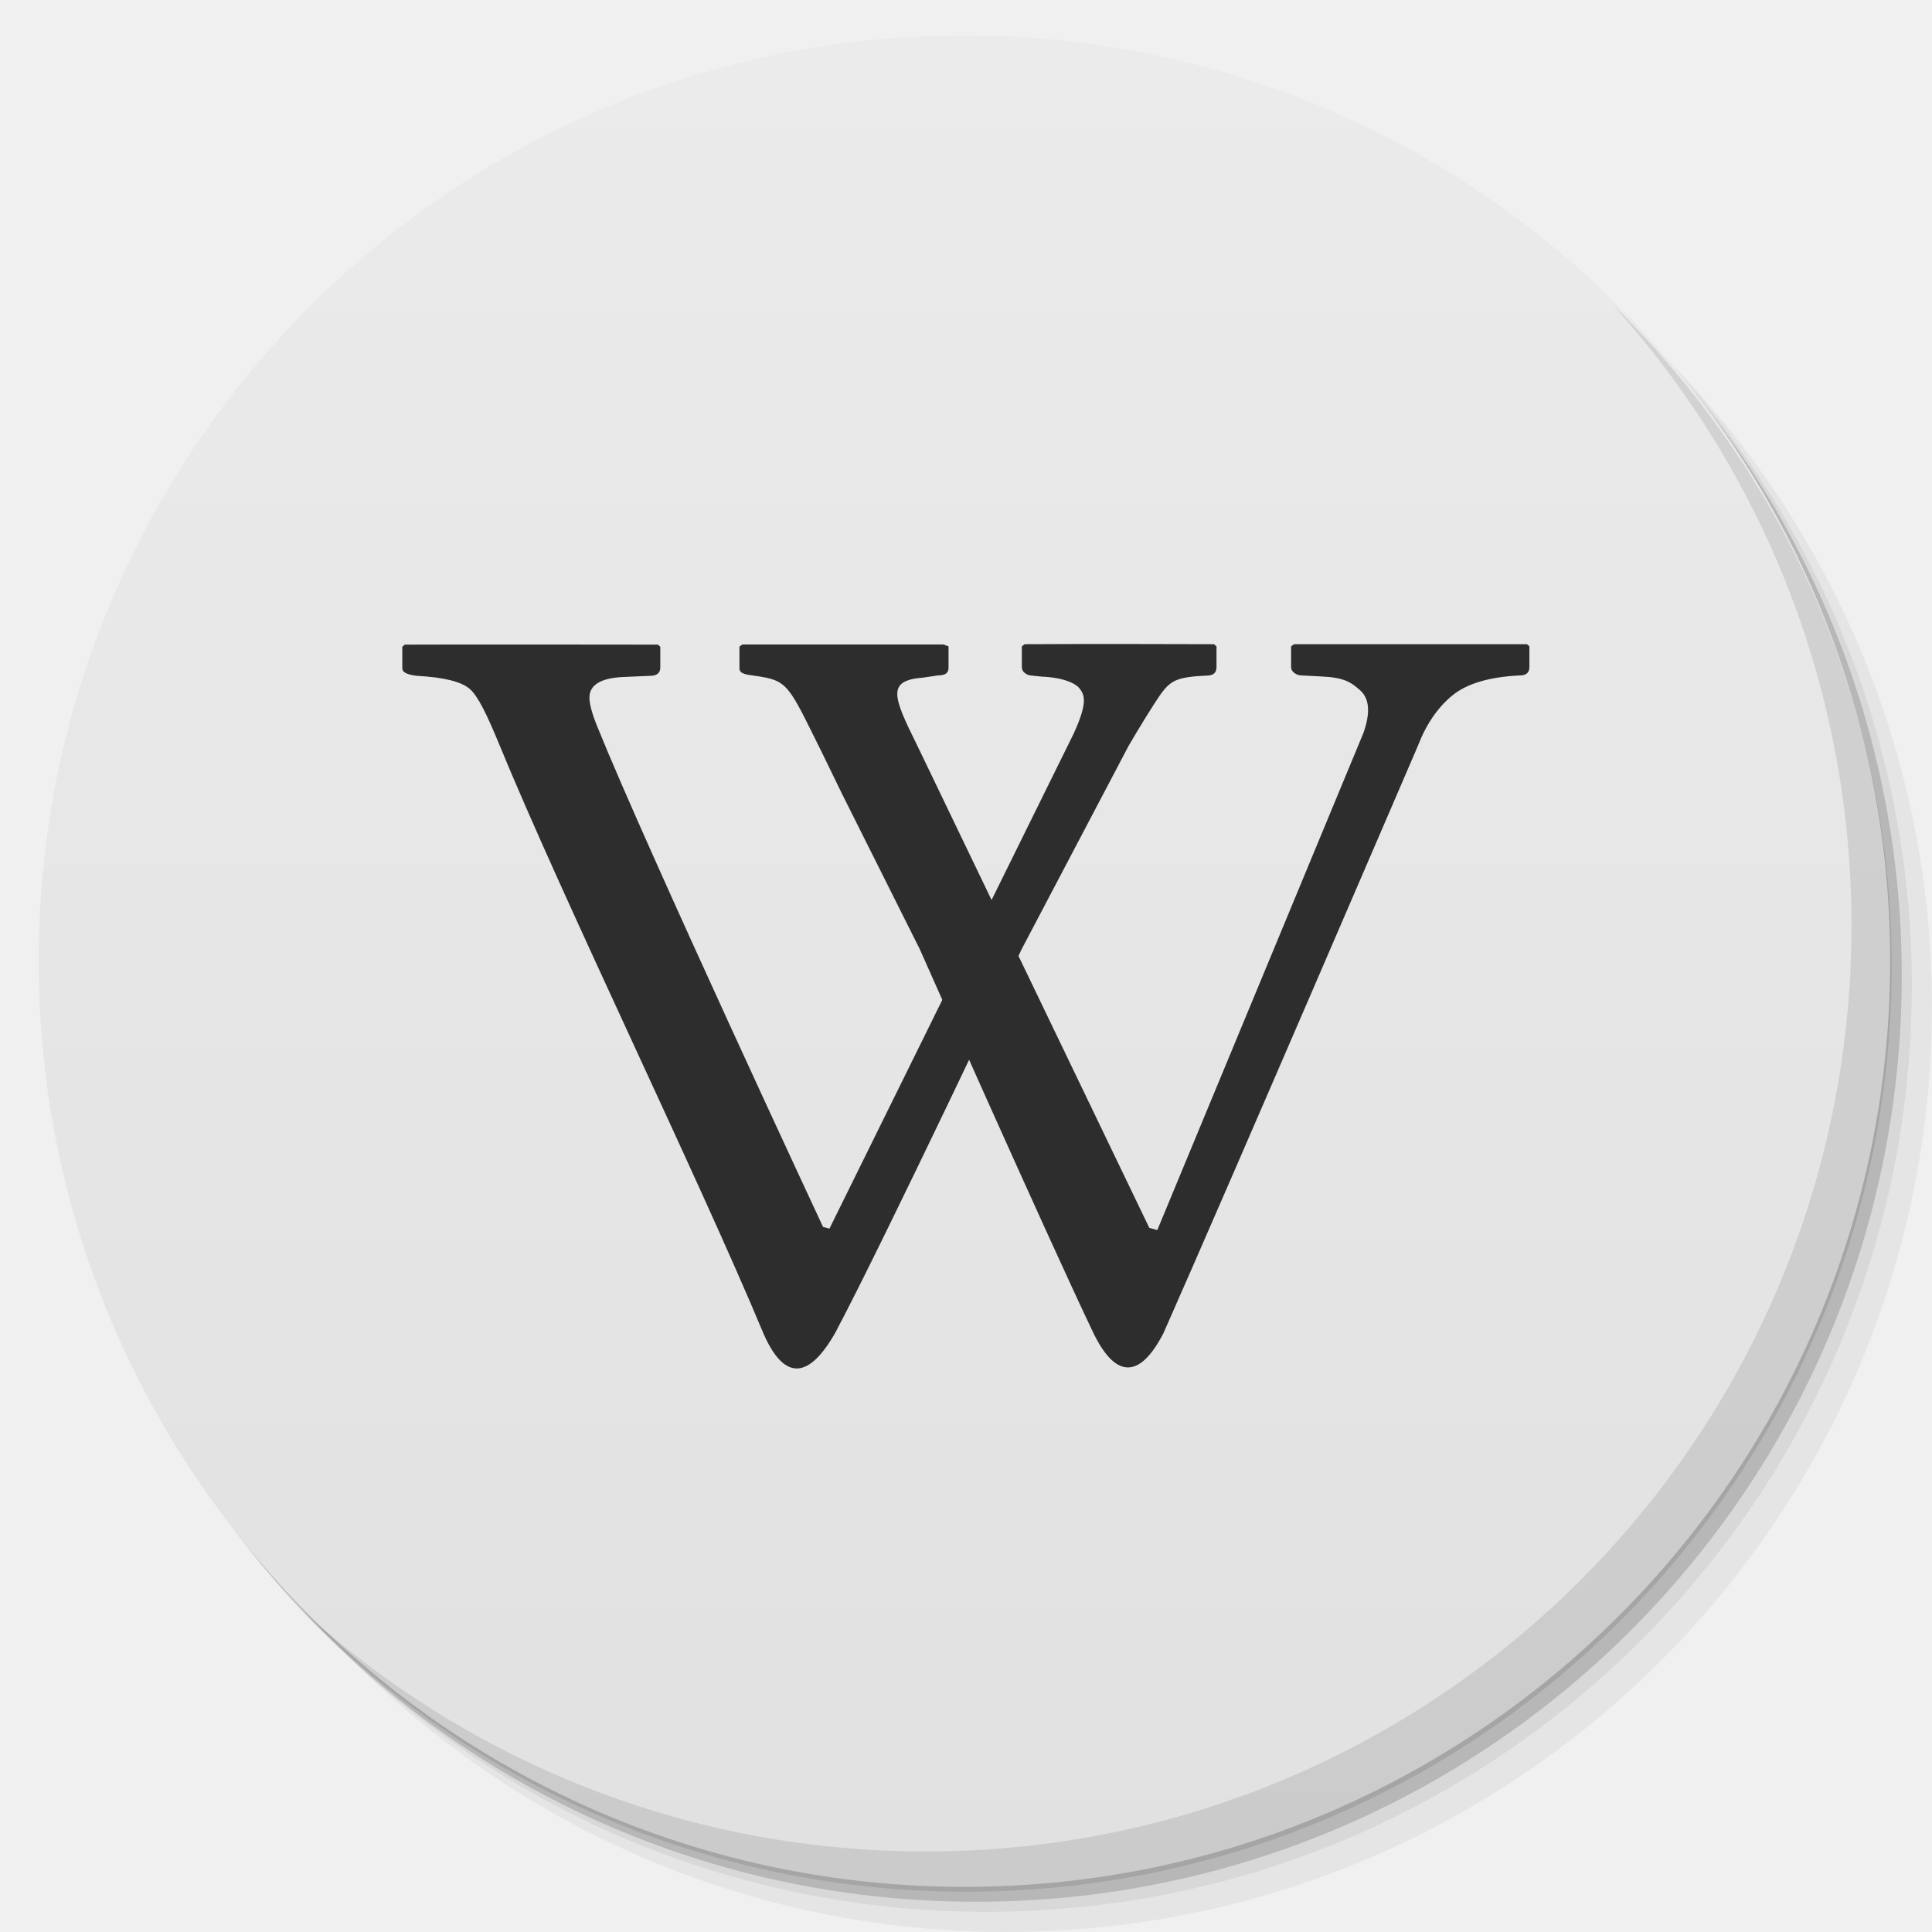
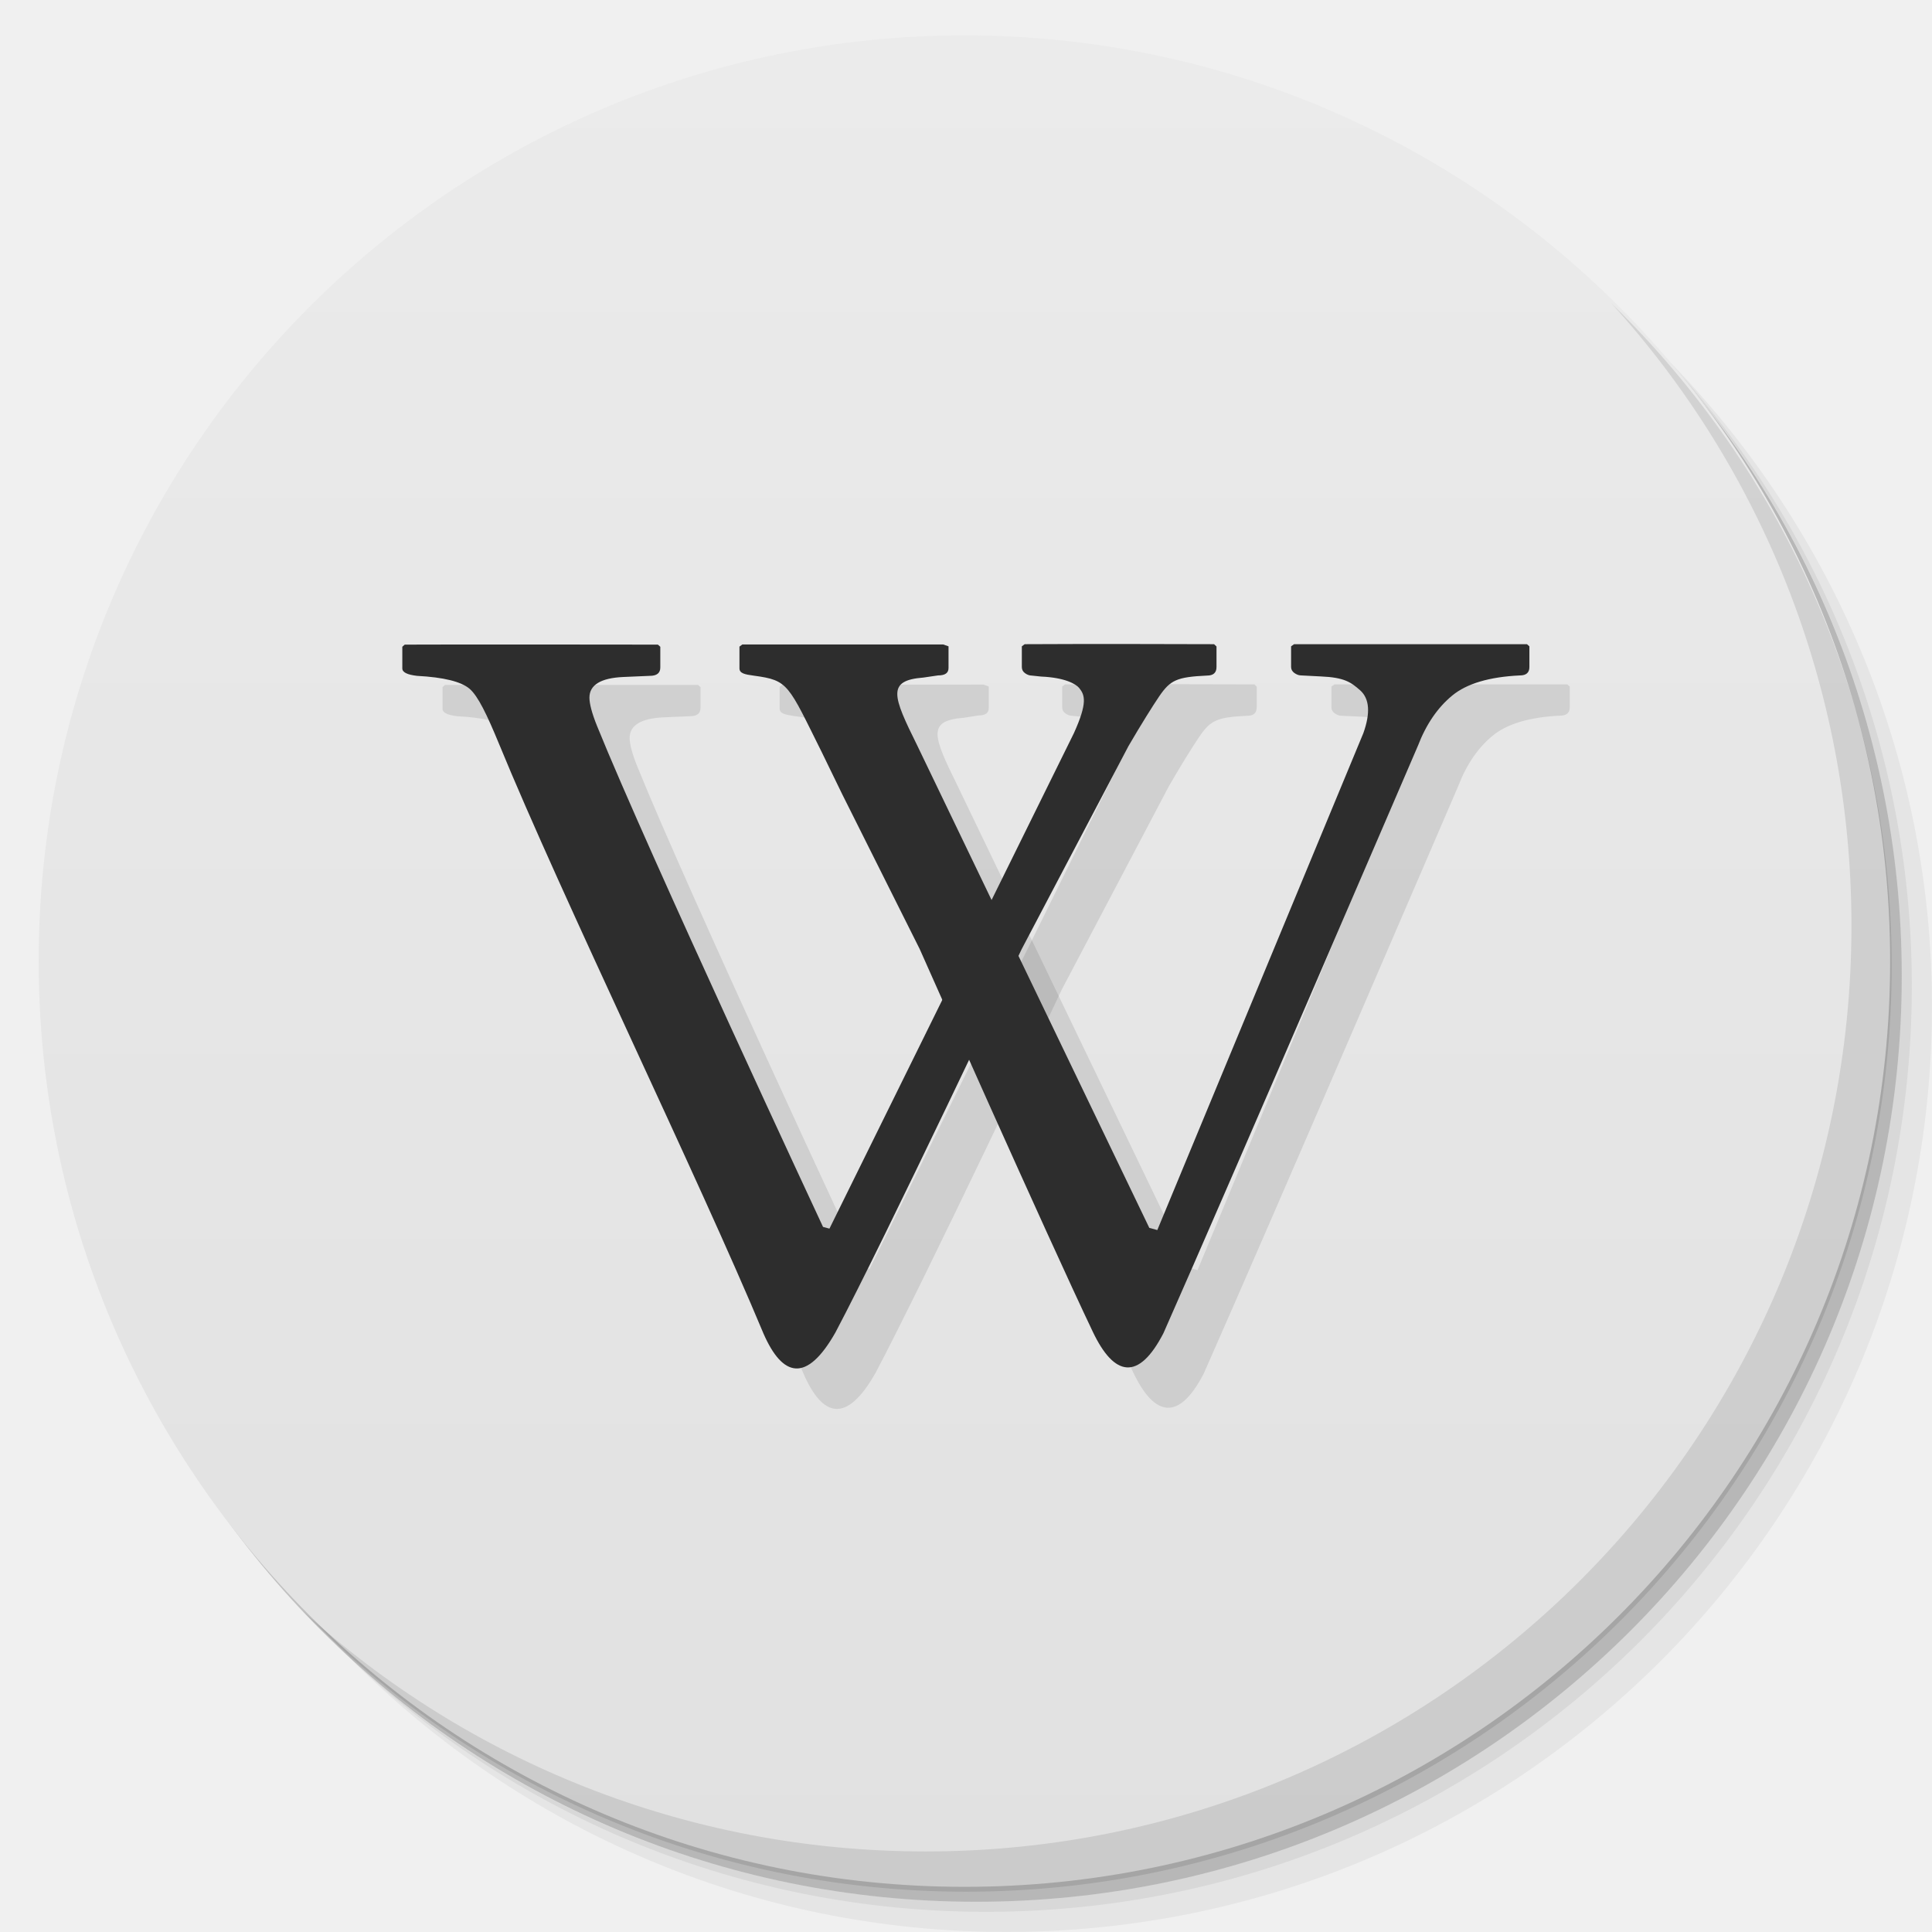
<svg xmlns="http://www.w3.org/2000/svg" xmlns:xlink="http://www.w3.org/1999/xlink" width="48" viewBox="0 0 13.547 13.547" height="48" id="svg2" version="1.1">
  <defs id="defs4">
    <linearGradient id="linearGradient4159">
      <stop style="stop-color:#e1e1e1;stop-opacity:1;" offset="0" id="stop4161" />
      <stop style="stop-color:#ebebeb;stop-opacity:1;" offset="1" id="stop4163" />
    </linearGradient>
    <linearGradient id="linearGradient4146">
      <stop style="stop-color:#f6cd27;stop-opacity:1;" offset="0" id="stop4148" />
      <stop style="stop-color:#f7d139;stop-opacity:1;" offset="1" id="stop4151" />
    </linearGradient>
    <linearGradient id="linearGradient4164">
      <stop style="stop-color:#7047ae;stop-opacity:1;" offset="0" id="stop4166" />
      <stop style="stop-color:#7950b8;stop-opacity:1;" offset="1" id="stop4168" />
    </linearGradient>
    <linearGradient id="linearGradient4185">
      <stop style="stop-color:#68ac5e;stop-opacity:1;" offset="0" id="stop4187" />
      <stop style="stop-color:#74b36b;stop-opacity:1;" offset="1" id="stop4189" />
    </linearGradient>
    <linearGradient id="linearGradient4148">
      <stop style="stop-color:#6383a6;stop-opacity:1;" offset="0" id="stop4150" />
      <stop style="stop-color:#6f8dad;stop-opacity:1;" offset="1" id="stop4152" />
    </linearGradient>
    <linearGradient id="linearGradient4115">
      <stop style="stop-color:#9168b0;stop-opacity:1;" offset="0" id="stop4117" />
      <stop style="stop-color:#9b75b7;stop-opacity:1;" offset="1" id="stop4119" />
    </linearGradient>
    <linearGradient id="linearGradient4111">
      <stop style="stop-color:#00abec;stop-opacity:1;" offset="0" id="stop4114" />
      <stop style="stop-color:#01b9ff;stop-opacity:1;" offset="1" id="stop4116" />
    </linearGradient>
    <linearGradient id="linearGradient4109">
      <stop style="stop-color:#515f7c;stop-opacity:1;" offset="0" id="stop4111" />
      <stop style="stop-color:#596887;stop-opacity:1;" offset="1" id="stop4113" />
    </linearGradient>
    <linearGradient id="linearGradient4094">
      <stop style="stop-color:#f8620f;stop-opacity:1;" offset="0" id="stop4096" />
      <stop style="stop-color:#f96f23;stop-opacity:1;" offset="1" id="stop4098" />
    </linearGradient>
    <linearGradient id="linearGradient4084">
      <stop style="stop-color:#07aeed;stop-opacity:1;" offset="0" id="stop4086" />
      <stop style="stop-color:#10b8f8;stop-opacity:1;" offset="1" id="stop4088" />
    </linearGradient>
    <linearGradient id="linearGradient4091">
      <stop style="stop-color:#294e88;stop-opacity:1;" offset="0" id="stop4093" />
      <stop style="stop-color:#2d5697;stop-opacity:1;" offset="1" id="stop4095" />
    </linearGradient>
    <linearGradient id="linearGradient4097">
      <stop style="stop-color:#84c87e;stop-opacity:1;" offset="0" id="stop4099" />
      <stop style="stop-color:#91ce8c;stop-opacity:1;" offset="1" id="stop4101" />
    </linearGradient>
    <linearGradient id="linearGradient4101">
      <stop style="stop-color:#90dd78;stop-opacity:1;" offset="0" id="stop4103" />
      <stop style="stop-color:#9de187;stop-opacity:1;" offset="1" id="stop4105" />
    </linearGradient>
    <linearGradient id="linearGradient4138">
      <stop style="stop-color:#3e9ade;stop-opacity:1;" offset="0" id="stop4140" />
      <stop style="stop-color:#2d91db;stop-opacity:1;" offset="1" id="stop4142" />
    </linearGradient>
    <linearGradient id="linearGradient4054">
      <stop style="stop-color:#108ed5;stop-opacity:1;" offset="0" id="stop4056" />
      <stop style="stop-color:#129ae6;stop-opacity:1;" offset="1" id="stop4058" />
    </linearGradient>
    <linearGradient id="linearGradient4043">
      <stop style="stop-color:#324f6d;stop-opacity:1;" offset="0" id="stop4045" />
      <stop style="stop-color:#38597c;stop-opacity:1;" offset="1" id="stop4047" />
    </linearGradient>
    <linearGradient id="linearGradient4027">
      <stop style="stop-color:#4079b0;stop-opacity:1;" offset="0" id="stop4031" />
      <stop style="stop-color:#4883bc;stop-opacity:1;" offset="1" id="stop4033" />
    </linearGradient>
    <linearGradient id="linearGradient4019">
      <stop style="stop-color:#dddddd;stop-opacity:1;" offset="0" id="stop4021" />
      <stop style="stop-color:#e7e7e7;stop-opacity:1;" offset="1" id="stop4024" />
    </linearGradient>
    <linearGradient id="linearGradient3999">
      <stop style="stop-color:#7283a0;stop-opacity:1;" offset="0" id="stop4001" />
      <stop style="stop-color:#7e8da8;stop-opacity:1;" offset="1" id="stop4003" />
    </linearGradient>
    <linearGradient id="linearGradient4026">
      <stop style="stop-color:#7f92b2;stop-opacity:1;" offset="0" id="stop4028" />
      <stop style="stop-color:#8b9cb9;stop-opacity:1;" offset="1" id="stop4030" />
    </linearGradient>
    <linearGradient id="linearGradient4021">
      <stop style="stop-color:#d66b1e;stop-opacity:1;" offset="0" id="stop4023" />
      <stop style="stop-color:#e17527;stop-opacity:1;" offset="1" id="stop4025" />
    </linearGradient>
    <linearGradient id="linearGradient4025">
      <stop style="stop-color:#c70103;stop-opacity:1;" offset="0" id="stop4027" />
      <stop style="stop-color:#db0103;stop-opacity:1;" offset="1" id="stop4029" />
    </linearGradient>
    <linearGradient id="linearGradient3969">
      <stop style="stop-color:#ab002d;stop-opacity:1;" offset="0" id="stop3971" />
      <stop style="stop-color:#c00033;stop-opacity:1;" offset="1" id="stop3973" />
    </linearGradient>
    <linearGradient id="linearGradient3944">
      <stop style="stop-color:#ea635d;stop-opacity:1;" offset="0" id="stop3946" />
      <stop style="stop-color:#f96963;stop-opacity:1;" offset="1" id="stop3948" />
    </linearGradient>
    <linearGradient id="0">
      <stop stop-color="#198ba6" id="stop7" />
      <stop offset="1" stop-color="#42c9e7" id="stop9" />
    </linearGradient>
    <clipPath id="clipPath11">
      <path d="m 489.217,197.275 c -2.603,0 -3.953,-1.367 -3.953,-3.971 l 0,0 0,-1.034 c 0,-2.604 1.35,-3.971 3.953,-3.971 l 0,0 1.035,0 c 2.62,0 3.97,1.367 3.97,3.971 l 0,0 0,1.034 c 0,2.604 -1.35,3.971 -3.97,3.971 l 0,0 -1.035,0 z" id="path13" />
    </clipPath>
    <linearGradient id="1">
      <stop stop-color="#620000" id="stop16" offset="0" style="stop-color:#f96963;stop-opacity:1;" />
      <stop offset="1" stop-color="#dd0f0f" id="stop18" style="stop-color:#f96963;stop-opacity:1;" />
    </linearGradient>
    <clipPath id="clipPath20">
      <rect y="223" x="307" height="42" width="42" transform="matrix(0,1,-1,0,0,0)" fill="url(#2)" color="#bebebe" rx="9" id="rect22" />
    </clipPath>
    <linearGradient xlink:href="#1" id="2" gradientUnits="userSpaceOnUse" gradientTransform="matrix(0.175,0,0,0.175,302.8,216)" y1="280" x2="0" y2="40" />
    <clipPath id="clipPath25">
      <rect y="85" x="433" height="22" width="22" fill="url(#3)" color="#bebebe" rx="4" id="rect27" />
    </clipPath>
    <linearGradient xlink:href="#1" id="3" gradientUnits="userSpaceOnUse" gradientTransform="matrix(0.0875,0,0,0.0875,430.9,81.5)" y1="291.43" x2="0" y2="40" />
    <clipPath id="clipPath30">
      <rect width="30" height="30" x="433" y="37" fill="url(#4)" color="#bebebe" rx="6" id="rect32" />
    </clipPath>
    <linearGradient xlink:href="#1" id="4" gradientUnits="userSpaceOnUse" gradientTransform="matrix(0.1193182,0,0,0.1193182,430.1364,32.22727)" y1="291.43" x2="0" y2="40" />
    <clipPath id="clipPath35">
      <rect width="16" height="16" x="304" y="212" transform="matrix(0,1,-1,0,0,0)" fill="url(#5)" color="#bebebe" rx="3" id="rect37" />
    </clipPath>
    <linearGradient xlink:href="#1" id="5" gradientUnits="userSpaceOnUse" gradientTransform="matrix(0.06666667,0,0,0.06666667,302.4,209.3333)" y1="280" x2="0" y2="40" />
    <clipPath id="clipPath40">
      <rect y="46" x="34" height="220" width="220" fill="url(#6)" color="#bebebe" rx="50" id="rect42" />
    </clipPath>
    <linearGradient xlink:href="#1" id="6" gradientUnits="userSpaceOnUse" gradientTransform="translate(0,-4)" y1="280" x2="0" y2="40" />
    <clipPath id="clipPath45">
      <rect y="142" x="290" height="60" width="60" fill="url(#7)" color="#bebebe" rx="12.5" id="rect47" />
    </clipPath>
    <linearGradient xlink:href="#1" id="7" gradientUnits="userSpaceOnUse" y1="204" x2="0" y2="140" />
    <clipPath id="clipPath50">
      <rect width="88" height="88" x="292" y="32" fill="url(#8)" color="#bebebe" rx="18" id="rect52" />
    </clipPath>
    <linearGradient xlink:href="#1" id="8" gradientUnits="userSpaceOnUse" y1="124" x2="0" y2="28" />
    <clipPath id="clipPath55">
      <rect y="101" x="417" height="22" width="22" fill="url(#9)" color="#bebebe" rx="5" id="rect57" />
    </clipPath>
    <linearGradient xlink:href="#1" id="9" gradientUnits="userSpaceOnUse" gradientTransform="matrix(0.0875,0,0,0.0875,414.9,97.5)" y1="302.86" x2="0" y2="28.571" />
    <clipPath id="clipPath60">
      <rect width="30" height="30" x="417" y="53" fill="url(#A)" color="#bebebe" rx="7" id="rect62" />
    </clipPath>
    <linearGradient xlink:href="#1" id="A" gradientUnits="userSpaceOnUse" gradientTransform="matrix(0.1193182,0,0,0.1193182,414.1364,48.22727)" y1="299.81" x2="0" y2="31.619" />
    <use id="B" opacity="0.2" fill="#ffffff" xlink:href="#U" />
    <clipPath id="clipPath66">
      <use xlink:href="#B" transform="matrix(8,0,0,8,-2141.576,-54.42424)" id="use68" />
    </clipPath>
    <clipPath id="clipPath70">
      <use xlink:href="#B" id="use72" />
    </clipPath>
    <use id="C" fill="none" xlink:href="#U" />
    <clipPath id="clipPath75">
      <use xlink:href="#C" id="use77" />
    </clipPath>
    <clipPath id="clipPath79">
      <use transform="matrix(8,0,0,8,-2141.576,-54.42424)" xlink:href="#C" id="use81" />
    </clipPath>
    <use id="D" fill="none" xlink:href="#U" />
    <clipPath id="clipPath84">
      <use xlink:href="#D" id="use86" />
    </clipPath>
    <clipPath id="clipPath88">
      <use transform="matrix(8,0,0,8,-2141.576,-54.42424)" xlink:href="#D" id="use90" />
    </clipPath>
    <use id="E" fill="none" xlink:href="#U" />
    <clipPath id="clipPath93">
      <use xlink:href="#E" id="use95" />
    </clipPath>
    <clipPath id="clipPath97">
      <use transform="matrix(8,0,0,8,-2141.576,-54.42424)" xlink:href="#E" id="use99" />
    </clipPath>
    <use id="F" fill="none" xlink:href="#U" />
    <clipPath id="clipPath102">
      <use xlink:href="#F" id="use104" />
    </clipPath>
    <clipPath id="clipPath106">
      <use transform="matrix(8,0,0,8,-2141.576,-54.42424)" xlink:href="#F" id="use108" />
    </clipPath>
    <use id="G" fill="none" xlink:href="#U" />
    <clipPath id="clipPath111">
      <use xlink:href="#G" id="use113" />
    </clipPath>
    <clipPath id="clipPath115">
      <use transform="matrix(8,0,0,8,-2141.576,-54.42424)" xlink:href="#G" id="use117" />
    </clipPath>
    <use id="H" fill="none" xlink:href="#U" />
    <clipPath id="clipPath120">
      <use xlink:href="#H" id="use122" />
    </clipPath>
    <clipPath id="clipPath124">
      <use transform="matrix(8,0,0,8,-2141.576,-54.42424)" xlink:href="#H" id="use126" />
    </clipPath>
    <use id="I" fill="none" xlink:href="#U" />
    <clipPath id="clipPath129">
      <use xlink:href="#I" id="use131" />
    </clipPath>
    <clipPath id="clipPath133">
      <rect y="223" x="307" height="42" width="42" transform="matrix(0,1,-1,0,0,0)" fill="url(#2)" color="#bebebe" rx="9" id="rect135" />
    </clipPath>
    <clipPath id="clipPath137">
      <rect y="85" x="433" height="22" width="22" fill="url(#3)" color="#bebebe" rx="4" id="rect139" />
    </clipPath>
    <clipPath id="clipPath141">
      <rect width="30" height="30" x="433" y="37" fill="url(#4)" color="#bebebe" rx="6" id="rect143" />
    </clipPath>
    <clipPath id="clipPath145">
      <rect width="16" height="16" x="304" y="212" transform="matrix(0,1,-1,0,0,0)" fill="url(#5)" color="#bebebe" rx="3" id="rect147" />
    </clipPath>
    <clipPath id="clipPath149">
      <rect y="46" x="34" height="220" width="220" fill="url(#6)" color="#bebebe" rx="50" id="rect151" />
    </clipPath>
    <clipPath id="clipPath153">
      <rect y="142" x="290" height="60" width="60" fill="url(#7)" color="#bebebe" rx="12.5" id="rect155" />
    </clipPath>
    <clipPath id="clipPath157">
      <rect width="88" height="88" x="292" y="32" fill="url(#8)" color="#bebebe" rx="18" id="rect159" />
    </clipPath>
    <clipPath id="clipPath161">
      <rect y="101" x="417" height="22" width="22" fill="url(#9)" color="#bebebe" rx="5" id="rect163" />
    </clipPath>
    <clipPath id="clipPath165">
      <rect width="30" height="30" x="417" y="53" fill="url(#A)" color="#bebebe" rx="7" id="rect167" />
    </clipPath>
    <clipPath id="clipPath169">
      <use transform="matrix(8,0,0,8,-2141.576,-54.42424)" xlink:href="#I" id="use171" />
    </clipPath>
    <use id="J" fill="none" xlink:href="#U" />
    <clipPath id="clipPath174">
      <use xlink:href="#J" id="use176" />
    </clipPath>
    <clipPath id="clipPath178">
      <use transform="matrix(8,0,0,8,-2141.576,-54.42424)" xlink:href="#J" id="use180" />
    </clipPath>
    <use id="K" fill="none" xlink:href="#U" />
    <clipPath id="clipPath183">
      <use xlink:href="#K" id="use185" />
    </clipPath>
    <clipPath id="clipPath187">
      <use transform="matrix(8,0,0,8,-2141.576,-54.42424)" xlink:href="#K" id="use189" />
    </clipPath>
    <use id="L" fill="none" xlink:href="#U" />
    <clipPath id="clipPath192">
      <use xlink:href="#L" id="use194" />
    </clipPath>
    <clipPath id="clipPath196">
      <use transform="matrix(8,0,0,8,-2141.576,-54.42424)" xlink:href="#L" id="use198" />
    </clipPath>
    <use id="M" fill="none" xlink:href="#U" />
    <clipPath id="clipPath201">
      <use xlink:href="#M" id="use203" />
    </clipPath>
    <clipPath id="clipPath205">
      <use transform="matrix(8,0,0,8,-2141.576,-54.42424)" xlink:href="#M" id="use207" />
    </clipPath>
    <use id="N" fill="none" xlink:href="#U" />
    <clipPath id="clipPath210">
      <use xlink:href="#N" id="use212" />
    </clipPath>
    <clipPath id="clipPath214">
      <use transform="matrix(8,0,0,8,-2141.576,-54.42424)" xlink:href="#N" id="use216" />
    </clipPath>
    <use id="O" fill="none" xlink:href="#U" />
    <clipPath id="clipPath219">
      <use xlink:href="#O" id="use221" />
    </clipPath>
    <clipPath id="clipPath223">
      <use transform="matrix(8,0,0,8,-2141.576,-54.42424)" xlink:href="#O" id="use225" />
    </clipPath>
    <clipPath id="clipPath227">
      <path d="m 296,26 a 10,10 0 1 1 -20,0 10,10 0 1 1 20,0 z" id="path229" />
    </clipPath>
    <linearGradient gradientUnits="userSpaceOnUse" x2="0" y2="40" y1="280" xlink:href="#Q" id="P" gradientTransform="matrix(.175 0 0 .175 302.8 216)" />
    <linearGradient id="Q">
      <stop stop-color="#151515" id="stop233" />
      <stop offset="1" stop-color="#222" id="stop235" />
    </linearGradient>
    <linearGradient gradientUnits="userSpaceOnUse" x2="0" y2="90" y1="230" xlink:href="#Q" id="R" gradientTransform="matrix(.375 0 0 .375 298 16)" />
    <linearGradient gradientUnits="userSpaceOnUse" x2="0" y2="90" y1="230" xlink:href="#Q" id="S" gradientTransform="matrix(.25 0 0 .25 300 132)" />
    <clipPath id="clipPath239">
      <rect height="20" rx="4" y="78" x="434" width="20" color="#bebebe" id="rect241" />
    </clipPath>
    <clipPath id="clipPath243">
      <rect height="22" rx="4" y="77" x="433" width="22" color="#bebebe" id="rect245" />
    </clipPath>
    <clipPath id="clipPath247">
      <rect height="22" rx="5" y="77" x="433" width="22" color="#bebebe" id="rect249" />
    </clipPath>
    <clipPath id="clipPath251">
      <rect height="30" rx="6" y="29" x="433" width="30" color="#bebebe" id="rect253" />
    </clipPath>
    <clipPath id="clipPath255">
      <rect transform="matrix(0 -1 1 0 0 0)" height="60" rx="12.5" y="142" x="306" width="60" fill="url(#S)" color="#bebebe" id="rect257" />
    </clipPath>
    <clipPath id="clipPath259">
      <rect height="90" rx="18.75" y="31" x="307" width="90" fill="url(#R)" color="#bebebe" id="rect261" />
    </clipPath>
    <clipPath id="clipPath263">
      <rect height="30" rx="4" y="29" x="433" width="30" opacity="0.2" fill="#6d6d6d" color="#bebebe" id="rect265" />
    </clipPath>
    <clipPath id="clipPath267">
      <rect height="22" rx="3" y="77" x="433" width="22" opacity="0.2" fill="#6d6d6d" color="#bebebe" id="rect269" />
    </clipPath>
    <clipPath id="clipPath271">
      <path d="m 144,70 c -49.706,0 -90,40.294 -90,90 0,49.706 40.294,90 90,90 49.706,0 90,-40.294 90,-90 0,-49.706 -40.294,-90 -90,-90 z m 0,32.188 c 32.033,0 58,25.967 58,58 0,32.033 -25.967,58 -58,58 -32.033,0 -58,-25.967 -58,-58 0,-32.033 25.967,-58 58,-58 z" id="path273" />
    </clipPath>
    <clipPath id="clipPath275">
      <path d="m 152,204 a 8,8 0 1 1 -16,0 8,8 0 1 1 16,0 z" id="path277" />
    </clipPath>
    <clipPath id="clipPath279">
      <rect height="16" rx="3" y="116" x="432" width="16" color="#bebebe" id="rect281" />
    </clipPath>
    <clipPath id="clipPath283">
      <path d="m 145,215 c 33.137,0 60,-26.863 60,-60 0,-33.137 -26.863,-60 -60,-60 -33.137,0 -60,26.863 -60,60 0,12.507 3.829,24.106 10.375,33.719 L 89,211 111.281,204.625 C 120.894,211.172 132.493,215 145,215 z" id="path285" />
    </clipPath>
    <clipPath id="clipPath287">
      <path d="m 98.031,23.191 c -41.492,1.052 -74.844,35.068 -74.844,76.812 0,42.407 34.406,76.812 76.812,76.812 42.407,0 76.812,-34.406 76.812,-76.812 0,-42.407 -34.406,-76.812 -76.812,-76.812 -0.663,0 -1.31,-0.017 -1.969,0 z M 100,50.66 c 27.245,0 49.344,22.099 49.344,49.344 -1e-5,27.245 -22.099,49.344 -49.344,49.344 -27.245,-1e-5 -49.344,-22.099 -49.344,-49.344 0,-27.245 22.099,-49.344 49.344,-49.344 z" id="path289" />
    </clipPath>
    <clipPath id="clipPath291">
      <rect height="16" rx="2" y="116" x="432" width="16" opacity="0.2" fill="#6d6d6d" color="#bebebe" id="rect293" />
    </clipPath>
    <clipPath id="clipPath295">
      <rect height="240" rx="50" y="36" x="24" width="240" fill="#986767" color="#bebebe" id="rect297" />
    </clipPath>
    <clipPath id="clipPath299">
      <rect transform="rotate(90)" height="42" rx="9" y="223" x="307" width="42" fill="url(#P)" color="#bebebe" id="rect301" />
    </clipPath>
    <linearGradient xlink:href="#0" id="T" gradientUnits="userSpaceOnUse" gradientTransform="matrix(1.210546,0,0,1.212299,-131.3481,-325.0735)" y1="279.1" x2="0" y2="268.33" />
    <path id="U" d="m 296,26 a 10,10 0 1 1 -20,0 10,10 0 1 1 20,0 z" color="#000000" />
    <linearGradient xlink:href="#W" id="V" y1="46.752" x2="0" y2="-24.433" gradientUnits="userSpaceOnUse" />
    <linearGradient id="W">
      <stop stop-color="#c7c7c7" id="stop307" />
      <stop offset="1" stop-color="#dedede" id="stop309" />
    </linearGradient>
    <linearGradient xlink:href="#W" id="linearGradient3312" gradientUnits="userSpaceOnUse" y1="46.752" x2="0" y2="-24.433" gradientTransform="matrix(0.2363048,0,0,0.1863373,-11.35038,4.834975)" />
    <linearGradient xlink:href="#W-1" id="linearGradient3312-3" gradientUnits="userSpaceOnUse" y1="46.752" x2="0" y2="-24.433" gradientTransform="matrix(0.2363048,0,0,0.1863373,-11.35038,4.834975)" />
    <linearGradient id="W-1">
      <stop stop-color="#c7c7c7" id="stop307-9" />
      <stop offset="1" stop-color="#dedede" id="stop309-6" />
    </linearGradient>
    <linearGradient xlink:href="#1" id="linearGradient3938" x1="7.056" y1="13.264" x2="6.773" y2="0.282" gradientUnits="userSpaceOnUse" />
    <linearGradient xlink:href="#linearGradient3944" id="linearGradient3990" gradientUnits="userSpaceOnUse" x1="-25.5" y1="15" x2="-25.5" y2="11" />
    <linearGradient xlink:href="#linearGradient3944" id="linearGradient3992" gradientUnits="userSpaceOnUse" x1="-25.5" y1="15" x2="-25.5" y2="11" gradientTransform="matrix(15.33333,0,0,11.5,415,-125.5)" />
    <linearGradient xlink:href="#linearGradient3944" id="linearGradient4001" gradientUnits="userSpaceOnUse" x1="-25.5" y1="15" x2="-25.5" y2="11" />
    <linearGradient xlink:href="#linearGradient3944" id="linearGradient4008" gradientUnits="userSpaceOnUse" x1="-25.5" y1="15" x2="-25.5" y2="11" />
    <linearGradient xlink:href="#linearGradient3944" id="linearGradient4013" gradientUnits="userSpaceOnUse" x1="-25.5" y1="15" x2="-25.5" y2="11" />
    <linearGradient xlink:href="#linearGradient3944" id="linearGradient4015" gradientUnits="userSpaceOnUse" x1="-25.5" y1="15" x2="-25.5" y2="11" gradientTransform="matrix(15.33333,0,0,11.5,415,-125.5)" />
    <linearGradient xlink:href="#linearGradient3944" id="linearGradient4022" gradientUnits="userSpaceOnUse" x1="-25.5" y1="15" x2="-25.5" y2="11" />
    <linearGradient xlink:href="#linearGradient3944" id="linearGradient4024" gradientUnits="userSpaceOnUse" x1="-25.5" y1="15" x2="-25.5" y2="11" gradientTransform="matrix(15.33333,0,0,11.5,415,-125.5)" />
    <linearGradient xlink:href="#linearGradient3944" id="linearGradient4031" gradientUnits="userSpaceOnUse" x1="-25.5" y1="15" x2="-25.5" y2="11" />
    <linearGradient xlink:href="#linearGradient3944" id="linearGradient4036" gradientUnits="userSpaceOnUse" x1="-25.5" y1="15" x2="-25.5" y2="11" />
    <linearGradient xlink:href="#linearGradient3798" id="linearGradient3804" x1="24" y1="47" x2="24" y2="1" gradientUnits="userSpaceOnUse" />
    <linearGradient id="linearGradient3798">
      <stop style="stop-color:#4c8ef2;stop-opacity:1;" offset="0" id="stop3800" />
      <stop style="stop-color:#5f9af3;stop-opacity:1;" offset="1" id="stop3802" />
    </linearGradient>
    <linearGradient gradientTransform="matrix(0.2822222,0,0,0.2822222,-17.27378,1.581336)" y2="1" x2="24" y1="47" x1="24" gradientUnits="userSpaceOnUse" id="linearGradient3258" xlink:href="#linearGradient3798" />
    <linearGradient xlink:href="#1-4" id="linearGradient3017" gradientUnits="userSpaceOnUse" gradientTransform="matrix(1.10525,0,0,1.10525,-134.2788,-295.7618)" y1="279.1" x2="0" y2="268.33" />
    <linearGradient id="1-4">
      <stop stop-color="#3c8610" id="stop8" />
      <stop offset="1" stop-color="#54bc16" id="stop10" />
    </linearGradient>
    <linearGradient y2="268.33" x2="0" y1="279.1" gradientTransform="matrix(1.10525,0,0,1.10525,-150.5101,-295.4647)" gradientUnits="userSpaceOnUse" id="linearGradient3035" xlink:href="#1-4" />
    <linearGradient xlink:href="#0-5" id="1-6" gradientUnits="userSpaceOnUse" gradientTransform="matrix(1.10525,0,0,1.10525,-151.4622,-297.8183)" y1="279.1" x2="0" y2="268.33" />
    <linearGradient id="0-5">
      <stop stop-color="#6b0118" id="stop7-3" />
      <stop offset="1" stop-color="#ab002d" id="stop9-1" />
    </linearGradient>
    <linearGradient xlink:href="#1-9" id="0-3" gradientUnits="userSpaceOnUse" y1="24" x2="0" y2="48" gradientTransform="matrix(0.2822222,0,0,0.2822222,6.7399158e-7,-6.3183333e-6)" />
    <linearGradient id="1-9">
      <stop stop-color="#ffffff" id="stop56" />
      <stop offset="1" stop-color="#ffffff" stop-opacity="0" id="stop58" />
    </linearGradient>
    <linearGradient xlink:href="#3-4" id="2-1" y1="24" x2="0" y2="48" gradientUnits="userSpaceOnUse" gradientTransform="matrix(-0.2822222,0,0,-0.2822222,13.54666,13.54667)" />
    <linearGradient id="3-4">
      <stop id="stop62" />
      <stop offset="1" stop-opacity="0" id="stop64" />
    </linearGradient>
    <linearGradient xlink:href="#3-4" id="linearGradient3242" gradientUnits="userSpaceOnUse" gradientTransform="matrix(-0.2822222,0,0,-0.2822222,0.693593,13.35382)" y1="24" x2="0" y2="48" />
    <linearGradient xlink:href="#1-9" id="linearGradient3245" gradientUnits="userSpaceOnUse" gradientTransform="matrix(0.2822222,0,0,0.2822222,-9.47525,5.281535)" y1="24" x2="0" y2="48" />
    <linearGradient xlink:href="#0-2" id="1-0" gradientUnits="userSpaceOnUse" gradientTransform="matrix(1.10525,0,0,1.10525,-122.3348,-295.9974)" y1="279.1" x2="0" y2="268.33" />
    <linearGradient id="0-2">
      <stop stop-color="#ba080a" id="stop7-7" />
      <stop offset="1" stop-color="#c70103" id="stop9-4" />
    </linearGradient>
    <linearGradient gradientTransform="matrix(1.10525,0,0,1.10525,-156.1291,-300.9365)" xlink:href="#linearGradient6881" id="linearGradient5390-7-4" y1="279.088" y2="268.363" gradientUnits="userSpaceOnUse" x2="0" />
    <linearGradient id="linearGradient6881">
      <stop offset="0" style="stop-color:#c45d13" id="stop347" />
      <stop offset="1" style="stop-color:#ea7a2a" id="stop349" />
    </linearGradient>
    <clipPath id="clipPath4199" clipPathUnits="userSpaceOnUse">
      <path style="opacity:0.5;fill:#ffffff" d="m 144,48 -23.594,55.062 -55.594,-22.25 22.25,55.594 L 32,160 l 55.062,23.594 -22.25,55.594 55.594,-22.25 L 144,272 l 23.594,-55.062 55.594,22.25 -22.25,-55.594 L 256,160 200.938,136.406 223.188,80.812 167.594,103.062 144,48 z m -23.188,56 46.375,0 32.812,32.812 0,46.375 L 167.188,216 120.812,216 88,183.188 88,136.812 120.812,104 z" id="path121" />
    </clipPath>
    <linearGradient xlink:href="#linearGradient4460" id="linearGradient3000" gradientUnits="userSpaceOnUse" gradientTransform="matrix(1.10525,0,0,1.10525,-134.2787,-295.7618)" y1="279.096" x2="0" y2="268.33" />
    <linearGradient id="linearGradient4460">
      <stop offset="0" style="stop-color:#dbdbdb" id="stop7-38" />
      <stop offset="1" style="stop-color:#f9f9f9" id="stop9-17" />
    </linearGradient>
    <linearGradient y2="268.33" x2="0" y1="279.096" gradientTransform="matrix(1.10525,0,0,1.10525,-152.7939,-297.2773)" gradientUnits="userSpaceOnUse" id="linearGradient3019" xlink:href="#linearGradient4460" />
    <linearGradient gradientTransform="matrix(1.10528,0,0,1.10528,-148.2947,-295.9253)" xlink:href="#9-1" id="3-9" y1="279.09" y2="268.36" gradientUnits="userSpaceOnUse" x2="0" />
    <linearGradient id="9-1">
      <stop stop-color="#336799" id="stop234" />
      <stop offset="1" stop-color="#4d8bc7" id="stop236" />
    </linearGradient>
    <linearGradient xlink:href="#4-9" id="5-8" gradientUnits="userSpaceOnUse" gradientTransform="matrix(3.91624,0,0,3.91624,-475.79,-43.61117)" y1="279.1" x2="0" y2="268.33" />
    <linearGradient id="4-9">
      <stop stop-color="#294059" id="stop81" />
      <stop offset="1" stop-color="#3c5e82" id="stop83" />
    </linearGradient>
    <linearGradient xlink:href="#4-9" id="linearGradient3268" gradientUnits="userSpaceOnUse" gradientTransform="matrix(1.10525,0,0,1.10525,-117.2133,-295.5299)" y1="279.1" x2="0" y2="268.33" />
    <linearGradient xlink:href="#0-57" id="1-5" gradientUnits="userSpaceOnUse" gradientTransform="matrix(1.10525,0,0,1.10525,-134.2785,-295.7614)" y1="279.1" x2="0" y2="268.33" />
    <linearGradient id="0-57">
      <stop stop-color="#1584d4" id="stop7-9" />
      <stop offset="1" stop-color="#0a99d6" id="stop9-8" />
    </linearGradient>
    <linearGradient xlink:href="#0-57" id="linearGradient3279" gradientUnits="userSpaceOnUse" gradientTransform="matrix(1.10525,0,0,1.10525,-134.2785,-295.7614)" y1="279.1" x2="0" y2="268.33" />
    <linearGradient xlink:href="#0-57" id="linearGradient3283" gradientUnits="userSpaceOnUse" gradientTransform="matrix(1.10525,0,0,1.10525,-118.0698,-294.5424)" y1="279.1" x2="0" y2="268.33" />
    <linearGradient gradientTransform="matrix(1.10525,0,0,1.10525,-134.2787,-295.7618)" xlink:href="#3-8" id="0-1" y1="279.1" y2="268.33" gradientUnits="userSpaceOnUse" x2="0" />
    <linearGradient id="3-8">
      <stop stop-color="#10a7ce" id="stop74" />
      <stop offset="1" stop-color="#1ac8ef" id="stop76" />
    </linearGradient>
    <linearGradient y2="268.33" x2="0" y1="279.1" gradientTransform="matrix(1.10525,0,0,1.10525,-134.2787,-295.7618)" gradientUnits="userSpaceOnUse" id="linearGradient3164" xlink:href="#3-8" />
    <linearGradient xlink:href="#3-8" id="linearGradient3340" gradientUnits="userSpaceOnUse" gradientTransform="matrix(1.10525,0,0,1.10525,-131.553,-293.0358)" y1="279.1" x2="0" y2="268.33" />
    <linearGradient xlink:href="#1-50" id="0-22" gradientUnits="userSpaceOnUse" y1="24" x2="0" y2="48" gradientTransform="matrix(0.2822222,0,0,0.2822222,6.7399158e-7,-6.3183333e-6)" />
    <linearGradient id="1-50">
      <stop stop-color="#ffffff" id="stop56-2" />
      <stop offset="1" stop-color="#ffffff" stop-opacity="0" id="stop58-2" />
    </linearGradient>
    <linearGradient xlink:href="#3-6" id="2-5" y1="24" x2="0" y2="48" gradientUnits="userSpaceOnUse" gradientTransform="matrix(-0.2822222,0,0,-0.2822222,13.54666,13.54667)" />
    <linearGradient id="3-6">
      <stop id="stop62-6" />
      <stop offset="1" stop-opacity="0" id="stop64-4" />
    </linearGradient>
    <linearGradient xlink:href="#3-6" id="linearGradient3323" gradientUnits="userSpaceOnUse" gradientTransform="matrix(-0.2822222,0,0,-0.2822222,-2.65561,13.49403)" y1="24" x2="0" y2="48" />
    <linearGradient xlink:href="#1-50" id="linearGradient3326" gradientUnits="userSpaceOnUse" gradientTransform="matrix(0.2822222,0,0,0.2822222,-16.16699,10.63653)" y1="24" x2="0" y2="48" />
    <linearGradient gradientTransform="matrix(1.10525,0,0,1.10525,-134.2787,-295.7618)" xlink:href="#linearGradient4460-2" id="linearGradient3140" y1="279.096" y2="268.33" gradientUnits="userSpaceOnUse" x2="0" />
    <linearGradient id="linearGradient4460-2">
      <stop offset="0" style="stop-color:#01aaea" id="stop7-4" />
      <stop offset="1" style="stop-color:#2ac4fe" id="stop9-9" />
    </linearGradient>
    <linearGradient y2="268.33" x2="0" y1="279.096" gradientTransform="matrix(1.10525,0,0,1.10525,-134.2787,-295.7618)" gradientUnits="userSpaceOnUse" id="linearGradient3017-8" xlink:href="#linearGradient4460-2" />
    <linearGradient xlink:href="#0-50" id="1-2" gradientUnits="userSpaceOnUse" gradientTransform="matrix(1.10525,0,0,1.10525,-134.2787,-295.7618)" y1="279.1" x2="0" y2="268.33" />
    <linearGradient id="0-50">
      <stop stop-color="#f8310e" id="stop7-8" />
      <stop offset="1" stop-color="#f79810" id="stop9-45" />
    </linearGradient>
    <linearGradient y2="268.33" x2="0" y1="279.1" gradientTransform="matrix(1.10525,0,0,1.10525,-149.0954,-296.8554)" gradientUnits="userSpaceOnUse" id="linearGradient3023" xlink:href="#0-50" />
    <linearGradient gradientTransform="matrix(1.09524,0,0,1.09524,-133.0018,-9.56867)" xlink:href="#linearGradient4460-6" id="linearGradient4500" y1="279.096" y2="268.33" gradientUnits="userSpaceOnUse" x2="0" />
    <linearGradient id="linearGradient4460-6">
      <stop offset="0" style="stop-color:#82b206" id="stop16-3" />
      <stop offset="1" style="stop-color:#b3d500" id="stop18-2" />
    </linearGradient>
    <clipPath id="clipPath182" clipPathUnits="userSpaceOnUse">
      <path d="m 3369.85,3687.72 c -16.29,0 -32.8,4.21 -47.88,13.08 -274.98,161.5 -589.72,246.88 -910.21,246.88 -173.15,0 -344.61,-24.65 -509.62,-73.28 -50.25,-14.79 -102.87,13.93 -117.67,64.11 -14.77,50.2 13.93,102.88 64.12,117.66 182.42,53.74 371.89,80.99 563.17,80.99 354.19,0 702.15,-94.39 1006.18,-272.98 45.13,-26.5 60.22,-84.55 33.72,-129.68 -17.66,-30.05 -49.31,-46.78 -81.81,-46.78 z" id="path10" />
    </clipPath>
    <clipPath id="clipPath198" clipPathUnits="userSpaceOnUse">
      <path d="m 3213.98,3344.37 c -15.44,0 -31.06,4.19 -45.1,12.98 -226.76,141.73 -488.58,216.65 -757.12,216.65 -149.2,0 -296.38,-22.94 -437.44,-68.2 -44.84,-14.35 -92.86,10.31 -107.25,55.16 -14.38,44.83 10.32,92.85 55.16,107.24 157.92,50.65 322.63,76.35 489.53,76.35 300.53,0 593.59,-83.89 847.49,-242.58 39.95,-24.97 52.07,-77.57 27.12,-117.51 -16.17,-25.86 -43.97,-40.09 -72.39,-40.09 z" id="path7" />
    </clipPath>
    <clipPath id="clipPath214-4" clipPathUnits="userSpaceOnUse">
      <path d="m 3058.65,3002.27 c -14.89,0 -29.94,4.4 -43.13,13.52 -178.01,123.45 -386.8,188.7 -603.76,188.7 -125.5,0 -248.31,-21.67 -365,-64.43 -39.31,-14.41 -82.83,5.8 -97.24,45.1 -14.4,39.32 5.78,82.85 45.1,97.25 133.45,48.9 273.8,73.67 417.14,73.67 247.98,0 486.64,-74.6 690.13,-215.72 34.42,-23.85 42.95,-71.06 19.12,-105.45 -14.73,-21.23 -38.35,-32.64 -62.36,-32.64 z" id="path13-1" />
    </clipPath>
    <linearGradient xlink:href="#linearGradient4460-6" id="linearGradient3372" gradientUnits="userSpaceOnUse" gradientTransform="matrix(1.09524,0,0,1.09524,-133.0018,-9.56867)" y1="279.096" x2="0" y2="268.33" />
    <linearGradient gradientTransform="matrix(1.10525,0,0,1.10525,-148.7262,-295.7837)" xlink:href="#A-0" id="5-3" y1="279.09" y2="268.36" gradientUnits="userSpaceOnUse" x2="0" />
    <linearGradient id="A-0">
      <stop stop-color="#404e6a" id="stop229" />
      <stop offset="1" stop-color="#707f9d" id="stop231" />
    </linearGradient>
    <linearGradient xlink:href="#0-8" id="1-8" gradientUnits="userSpaceOnUse" gradientTransform="matrix(1.10525,0,0,1.10525,-148.9543,-295.021)" y1="279.1" x2="0" y2="268.33" />
    <linearGradient id="0-8">
      <stop stop-color="#7d529e" id="stop7-47" />
      <stop offset="1" stop-color="#a780c5" id="stop9-95" />
    </linearGradient>
    <linearGradient gradientTransform="matrix(1.10525,0,0,1.10525,-151.7313,-294.3746)" xlink:href="#linearGradient6881-2" id="linearGradient5390-7-4-3" y1="279.088" y2="268.363" gradientUnits="userSpaceOnUse" x2="0" />
    <linearGradient id="linearGradient6881-2">
      <stop offset="0" style="stop-color:#54769b" id="stop348" />
      <stop offset="1" style="stop-color:#7795b5" id="stop350" />
    </linearGradient>
    <linearGradient gradientTransform="translate(0,-1004.362)" y2="1047.36" x2="0" y1="1028.36" gradientUnits="userSpaceOnUse" id="0-0" xlink:href="#1-41" />
    <linearGradient id="1-41">
      <stop stop-color="#ffffff" id="stop44" />
      <stop offset="1" stop-color="#ffffff" stop-opacity="0" id="stop46" />
    </linearGradient>
    <linearGradient xlink:href="#3-1" id="2-2" gradientUnits="userSpaceOnUse" y1="1028.36" x2="0" y2="1047.36" gradientTransform="matrix(1,0,0,-1,0,1052.362)" />
    <linearGradient id="3-1">
      <stop id="stop50" />
      <stop offset="1" stop-opacity="0" id="stop52" />
    </linearGradient>
    <linearGradient gradientTransform="matrix(1.10525,0,0,1.10525,-134.2701,-295.7723)" xlink:href="#4-2" id="B-1" y1="279.09" y2="268.36" gradientUnits="userSpaceOnUse" x2="0" />
    <linearGradient id="4-2">
      <stop stop-color="#633b9f" id="stop205" />
      <stop offset="1" stop-color="#8056c0" id="stop207" />
    </linearGradient>
    <linearGradient y2="268.36" x2="0" y1="279.09" gradientTransform="matrix(1.10525,0,0,1.10525,-119.94,-294.986)" gradientUnits="userSpaceOnUse" id="linearGradient3268-1" xlink:href="#4-2" />
    <linearGradient xlink:href="#0-56" id="1-60" gradientUnits="userSpaceOnUse" gradientTransform="matrix(1.10526,0,0,1.10526,-134.2802,-295.7649)" y1="279.1" x2="0" y2="268.33" />
    <linearGradient id="0-56">
      <stop stop-color="#e0e0e0" id="stop7-0" />
      <stop offset="1" stop-color="#f5f5f5" id="stop9-7" />
    </linearGradient>
    <linearGradient y2="268.33" x2="0" y1="279.1" gradientTransform="matrix(1.10526,0,0,1.10526,-147.7212,-296.5412)" gradientUnits="userSpaceOnUse" id="linearGradient3039" xlink:href="#0-56" />
    <linearGradient xlink:href="#linearGradient4159" id="linearGradient4165" x1="-27" y1="13" x2="-24" y2="13" gradientUnits="userSpaceOnUse" />
  </defs>
  <g id="layer1">
    <path style="opacity:0.05;fill:#000000;fill-opacity:1;stroke:none" d="M 25,2 C 12.297,2 2,12.297 2,25 2,31.367 4.601,37.117 8.781,41.281 12.866,44.994 18.296,47.25 24.25,47.25 c 12.703,0 23,-10.297 23,-23 0,-5.954 -2.256,-11.384 -5.969,-15.469 C 37.117,4.601 31.367,2 25,2 z M 41.281,8.781 C 45.136,12.894 47.5,18.419 47.5,24.5 c 0,12.703 -10.297,23 -23,23 C 18.419,47.5 12.894,45.136 8.781,41.281 12.941,45.425 18.665,48 25,48 37.703,48 48,37.703 48,25 48,18.665 45.425,12.941 41.281,8.781 z" transform="scale(0.2822222,0.2822222)" id="path3978" />
    <path style="opacity:0.1;fill:#000000;fill-opacity:1;stroke:none" d="M 41.281,8.781 C 44.994,12.866 47.25,18.296 47.25,24.25 c 0,12.703 -10.297,23 -23,23 -5.954,0 -11.384,-2.256 -15.469,-5.969 C 12.894,45.136 18.419,47.5 24.5,47.5 c 12.703,0 23,-10.297 23,-23 0,-6.081 -2.364,-11.606 -6.219,-15.719 z" transform="scale(0.2822222,0.2822222)" id="path3976" />
    <path transform="matrix(4.327407,0,0,3.245556,117.1928,-35.34833)" d="m -24,13 a 1.5,2 0 1 1 -3,0 1.5,2 0 1 1 3,0 z" id="path3952" style="opacity:0.2;fill:#000000;fill-opacity:1;stroke:none" />
  </g>
  <g id="layer2">
    <path style="fill:url(#linearGradient4165);fill-opacity:1;stroke:none" id="path3942" d="m -24,13 a 1.5,2 0 1 1 -3,0 1.5,2 0 1 1 3,0 z" transform="matrix(0,-4.327407,3.245556,0,-35.42992,-103.6097)" />
+     <path style="fill:#000000;fill-opacity:1;opacity:0.1" id="path3371" d="m 6.187,5.85 c 0,0 -0.105,-0.217 -0.141,-0.29 C 5.807,5.079 5.812,5.053 5.57,5.021 5.502,5.011 5.467,5.003 5.467,4.969 V 4.816 l 0.02,-0.015 c 0.437,-5.174e-4 1.409,-5.174e-4 1.409,-5.174e-4 l 0.037,0.013 V 4.965 c 0,0.035 -0.024,0.052 -0.074,0.052 L 6.758,5.033 C 6.499,5.053 6.542,5.16 6.713,5.507 l 1.628,3.384 0.056,0.015 1.445,-3.485 C 9.892,5.281 9.885,5.182 9.82,5.123 9.755,5.066 9.71,5.032 9.542,5.025 L 9.407,5.019 c -0.017,0 -0.032,-0.006 -0.048,-0.017 -0.015,-0.011 -0.023,-0.025 -0.023,-0.042 V 4.814 l 0.021,-0.015 c 0.407,0 1.633,0 1.633,0 l 0.017,0.015 V 4.959 c 0,0.039 -0.022,0.059 -0.066,0.059 -0.214,0.01 -0.373,0.057 -0.475,0.141 -0.103,0.085 -0.183,0.202 -0.241,0.353 0,0 -1.329,3.091 -1.784,4.118 C 8.267,9.968 8.095,9.937 7.945,9.621 7.627,8.956 6.731,6.937 6.731,6.937 L 6.187,5.85 z" />
    <path style="opacity:0.1;fill:#000000;fill-opacity:1;stroke:none" d="M 40.031 7.531 C 43.744 11.616 46 17.046 46 23 C 46 35.703 35.703 46 23 46 C 17.046 46 11.616 43.744 7.531 40.031 C 11.709 44.323 17.538 47 24 47 C 36.703 47 47 36.703 47 24 C 47 17.538 44.323 11.709 40.031 7.531 z " transform="scale(0.2822222,0.2822222)" id="path4027" />
+     <path style="fill:#000000;fill-opacity:1;opacity:0.1" id="path3373" d="m 8.796,4.799 c 0,0 -0.919,-0.003 -1.328,0 l -0.02,0.015 v 0.145 c 0,0.018 0.007,0.032 0.022,0.043 0.015,0.011 0.031,0.017 0.047,0.017 l 0.066,0.007 c 0.167,0.007 0.244,0.052 0.267,0.08 0.04,0.049 0.06,0.103 -0.037,0.317 L 6.098,8.897 6.053,8.886 c 0,0 -1.228,-2.631 -1.584,-3.511 -0.037,-0.091 -0.054,-0.159 -0.054,-0.2 0,-0.089 0.079,-0.138 0.238,-0.145 l 0.185,-0.008 c 0.049,0 0.074,-0.019 0.074,-0.059 v -0.145 l -0.017,-0.015 c 0,0 -1.471,-0.002 -1.775,0 l -0.017,0.015 v 0.152 c 0,0.027 0.034,0.044 0.103,0.052 0.187,0.01 0.309,0.04 0.369,0.091 0.059,0.051 0.121,0.18 0.204,0.381 0.447,1.09 1.395,3.034 1.857,4.142 0.133,0.302 0.3,0.349 0.503,-0.009 C 6.491,8.962 7.445,6.939 7.445,6.939 L 8.196,5.513 C 8.283,5.362 8.367,5.228 8.41,5.165 8.488,5.051 8.532,5.029 8.746,5.019 c 0.044,0 0.066,-0.02 0.066,-0.06 V 4.815 L 8.796,4.799 z" />
    <path d="m 5.905,5.568 c 0,0 -0.105,-0.217 -0.141,-0.29 C 5.524,4.796 5.53,4.771 5.288,4.738 5.22,4.729 5.185,4.721 5.185,4.686 V 4.534 l 0.02,-0.015 C 5.642,4.519 6.614,4.519 6.614,4.519 l 0.037,0.013 v 0.152 c 0,0.035 -0.024,0.052 -0.074,0.052 l -0.102,0.015 c -0.258,0.02 -0.216,0.128 -0.044,0.475 l 1.628,3.384 0.056,0.015 1.445,-3.485 C 9.61,4.999 9.603,4.9 9.538,4.841 9.473,4.784 9.428,4.75 9.26,4.743 l -0.136,-0.007 c -0.017,0 -0.032,-0.006 -0.048,-0.017 -0.015,-0.011 -0.023,-0.025 -0.023,-0.042 V 4.532 l 0.021,-0.015 c 0.407,0 1.633,0 1.633,0 l 0.017,0.015 v 0.145 c 0,0.039 -0.022,0.059 -0.066,0.059 -0.214,0.01 -0.373,0.057 -0.475,0.141 -0.103,0.085 -0.183,0.202 -0.241,0.353 0,0 -1.329,3.091 -1.784,4.118 C 7.984,9.685 7.813,9.654 7.663,9.339 7.345,8.673 6.449,6.655 6.449,6.655 L 5.905,5.568 z" id="path3898" style="fill:#2d2d2d;fill-opacity:1" />
    <path d="m 8.513,4.517 c 0,0 -0.919,-0.003 -1.328,0 l -0.02,0.015 v 0.145 c 0,0.018 0.007,0.032 0.022,0.043 0.015,0.011 0.031,0.017 0.047,0.017 l 0.066,0.007 c 0.167,0.007 0.244,0.052 0.267,0.08 0.04,0.049 0.06,0.103 -0.037,0.317 L 5.816,8.615 5.771,8.603 c 0,0 -1.228,-2.631 -1.584,-3.511 -0.037,-0.091 -0.054,-0.159 -0.054,-0.2 0,-0.089 0.079,-0.138 0.238,-0.145 l 0.185,-0.008 c 0.049,0 0.074,-0.019 0.074,-0.059 v -0.145 l -0.017,-0.015 c 0,0 -1.471,-0.002 -1.775,0 l -0.017,0.015 v 0.152 c 0,0.027 0.034,0.044 0.103,0.052 0.187,0.01 0.309,0.04 0.369,0.091 0.059,0.051 0.121,0.18 0.204,0.381 C 3.944,6.3 4.892,8.245 5.354,9.352 5.487,9.655 5.655,9.701 5.858,9.343 6.209,8.68 7.163,6.657 7.163,6.657 L 7.913,5.231 C 8.001,5.08 8.085,4.946 8.128,4.883 8.206,4.769 8.25,4.747 8.464,4.737 c 0.044,0 0.066,-0.02 0.066,-0.06 V 4.533 L 8.513,4.517 z" id="path3900" style="fill:#2d2d2d;fill-opacity:1" />
  </g>
  <g id="layer3" />
</svg>
